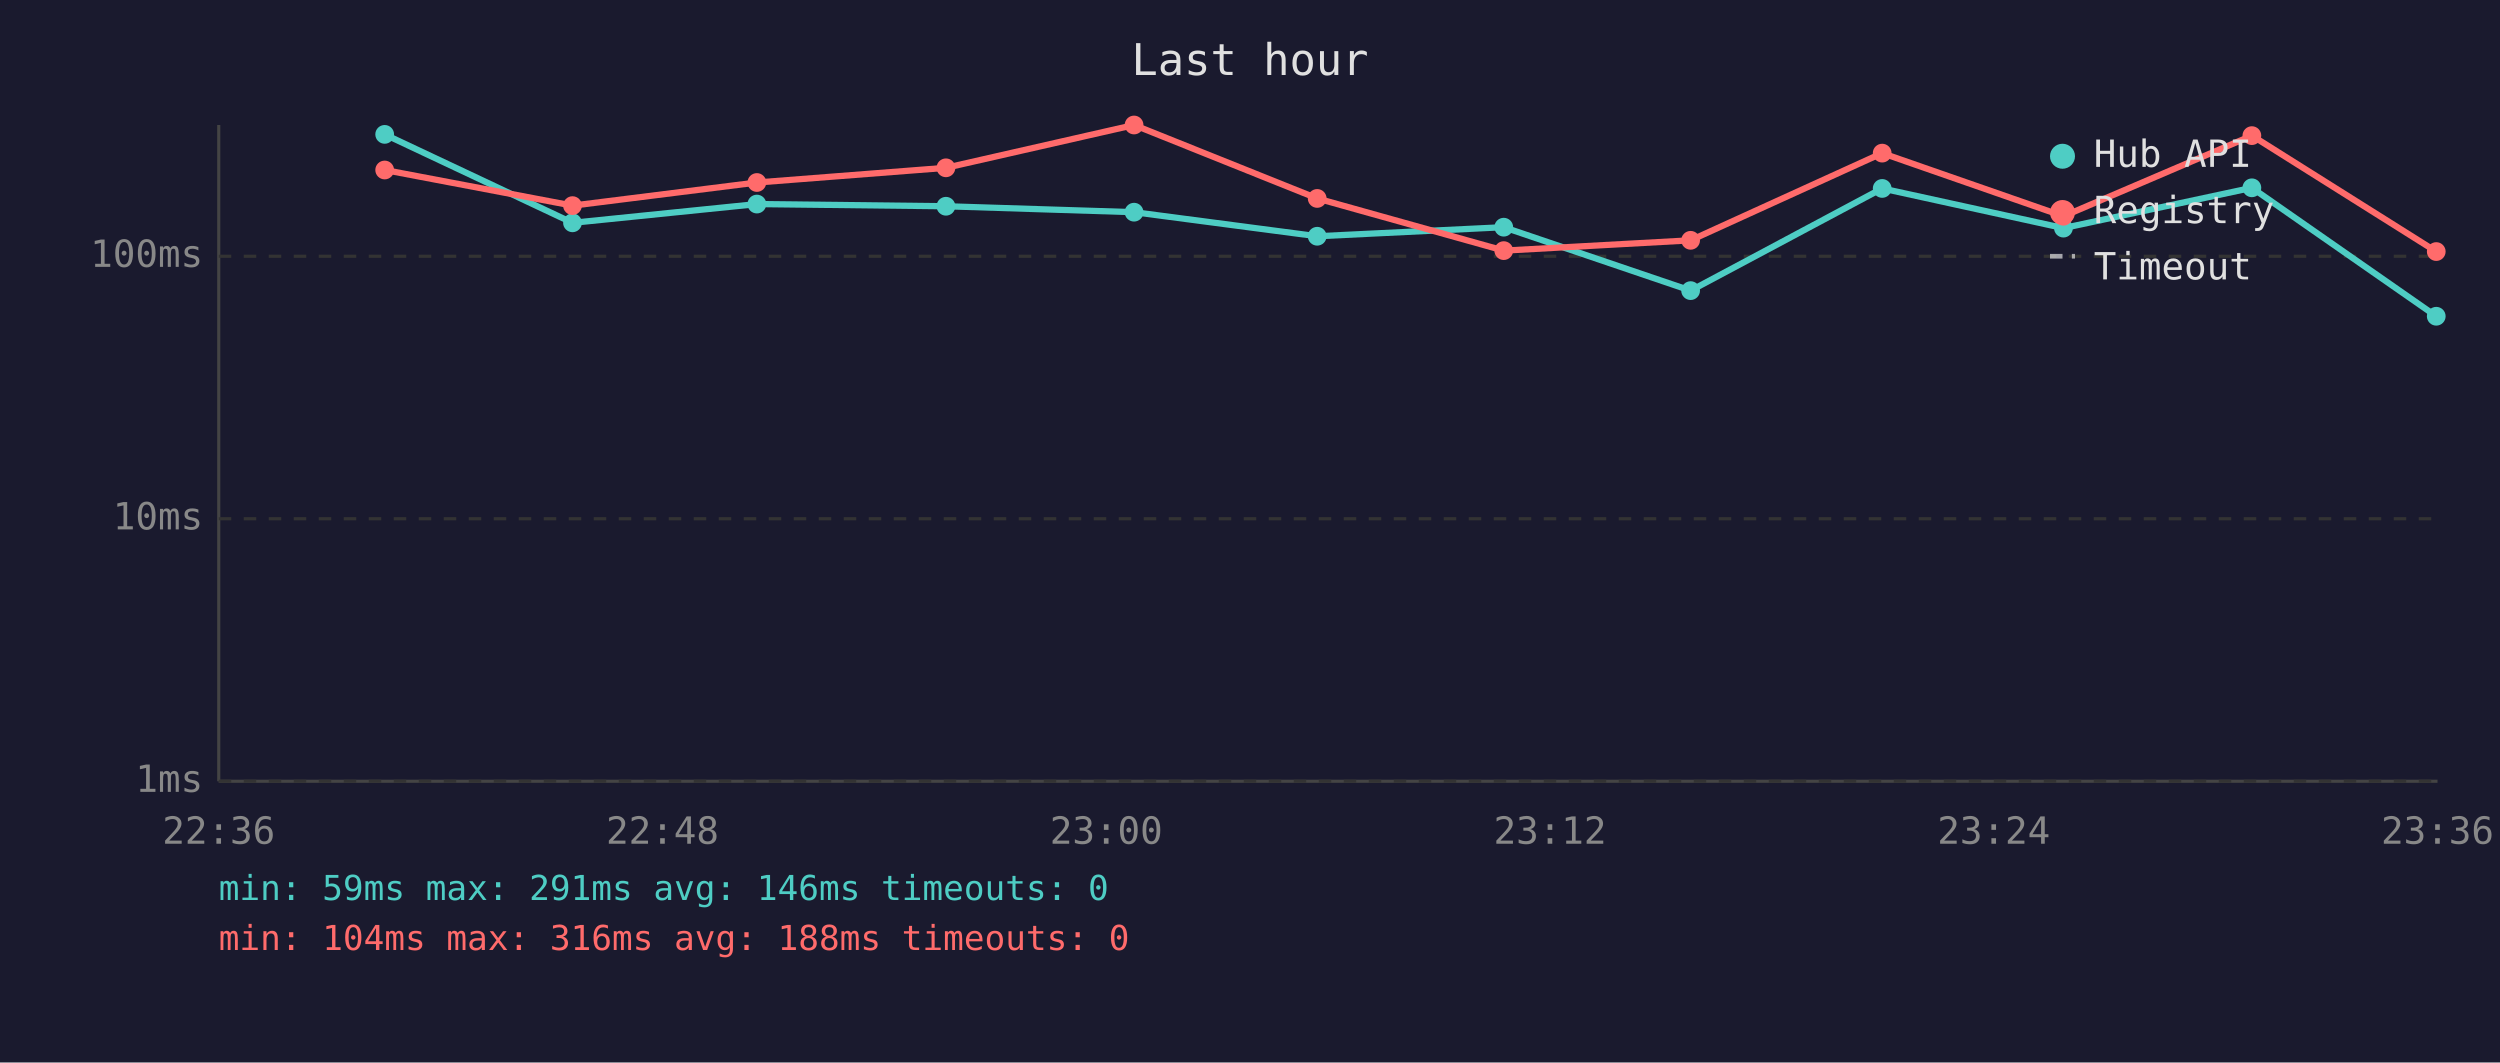
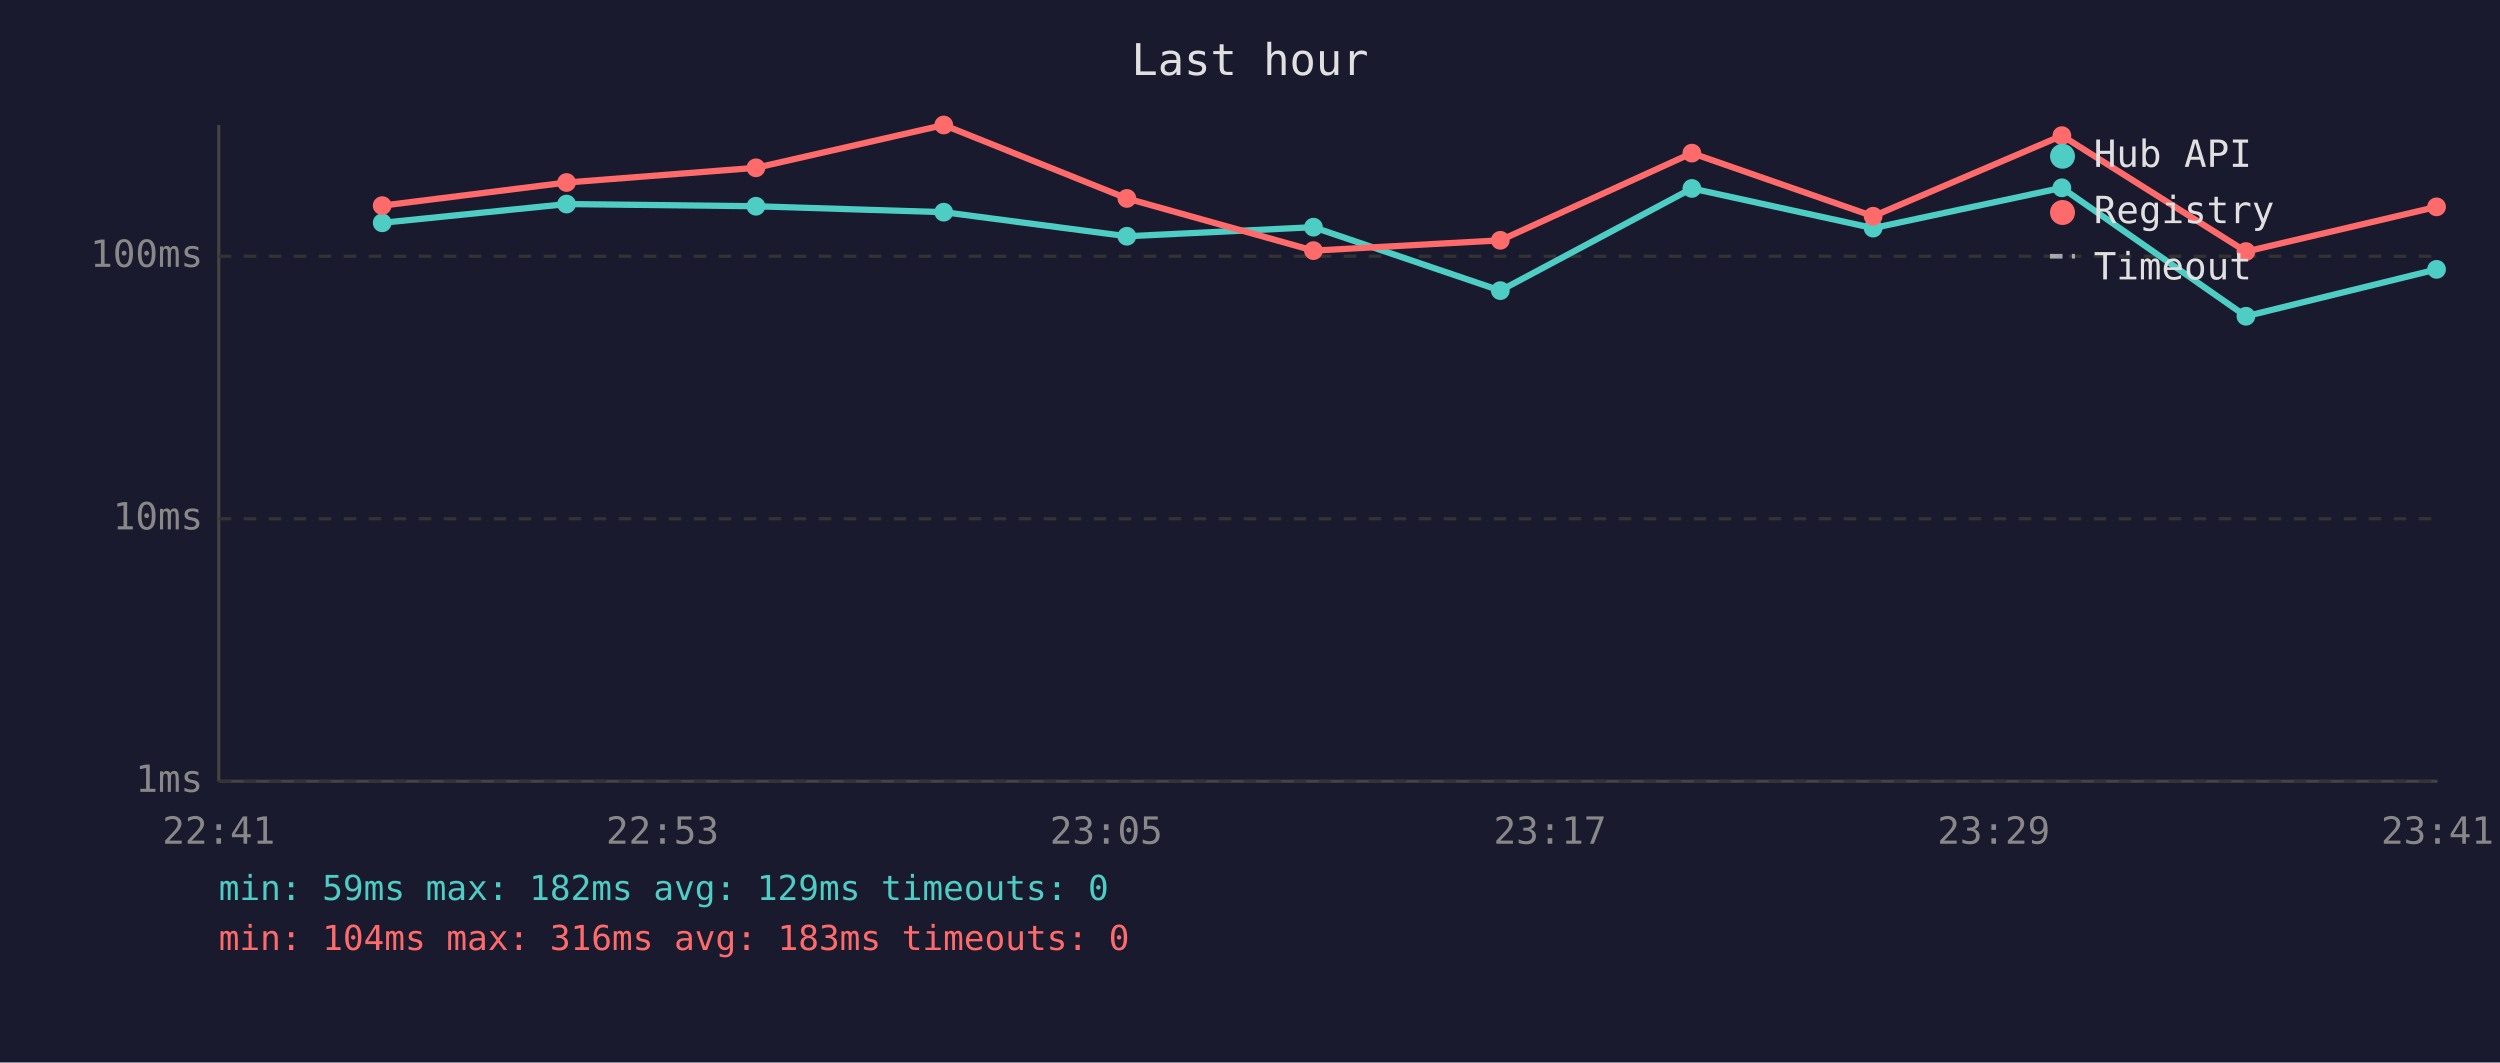
<svg xmlns="http://www.w3.org/2000/svg" viewBox="0 0 800 340" font-family="monospace" font-size="12">
  <rect width="800" height="340" fill="#1a1a2e" />
  <text x="400" y="24" fill="#e0e0e0" font-size="14" text-anchor="middle">Last hour</text>
  <line x1="70" y1="40" x2="70" y2="250" stroke="#444" stroke-width="1" />
  <line x1="70" y1="250" x2="780" y2="250" stroke="#444" stroke-width="1" />
  <line x1="70" y1="250" x2="780" y2="250" stroke="#333" stroke-width="1" stroke-dasharray="4" />
  <text x="65" y="250" fill="#888" text-anchor="end" dominant-baseline="middle">1ms</text>
  <line x1="70" y1="166" x2="780" y2="166" stroke="#333" stroke-width="1" stroke-dasharray="4" />
  <text x="65" y="166" fill="#888" text-anchor="end" dominant-baseline="middle">10ms</text>
  <line x1="70" y1="82" x2="780" y2="82" stroke="#333" stroke-width="1" stroke-dasharray="4" />
  <text x="65" y="82" fill="#888" text-anchor="end" dominant-baseline="middle">100ms</text>
-   <text x="70" y="270" fill="#888" text-anchor="middle">22:36</text>
-   <text x="212" y="270" fill="#888" text-anchor="middle">22:48</text>
-   <text x="354" y="270" fill="#888" text-anchor="middle">23:00</text>
-   <text x="496" y="270" fill="#888" text-anchor="middle">23:12</text>
-   <text x="638" y="270" fill="#888" text-anchor="middle">23:24</text>
-   <text x="780" y="270" fill="#888" text-anchor="middle">23:36</text>
-   <polyline points="123.1,43.0 183.2,71.3 242.2,65.3 302.7,66.0 362.9,67.9 421.5,75.6 481.2,72.7 541.0,93.0 602.3,60.3 660.3,73.0 720.6,60.1 779.6,101.2" fill="none" stroke="#4ecdc4" stroke-width="2" opacity="1" />
-   <circle cx="123.1" cy="43.0" r="3" fill="#4ecdc4" />
-   <circle cx="183.2" cy="71.3" r="3" fill="#4ecdc4" />
-   <circle cx="242.2" cy="65.3" r="3" fill="#4ecdc4" />
-   <circle cx="302.7" cy="66.0" r="3" fill="#4ecdc4" />
-   <circle cx="362.9" cy="67.9" r="3" fill="#4ecdc4" />
-   <circle cx="421.5" cy="75.6" r="3" fill="#4ecdc4" />
-   <circle cx="481.2" cy="72.7" r="3" fill="#4ecdc4" />
-   <circle cx="541.0" cy="93.0" r="3" fill="#4ecdc4" />
-   <circle cx="602.3" cy="60.3" r="3" fill="#4ecdc4" />
-   <circle cx="660.3" cy="73.0" r="3" fill="#4ecdc4" />
-   <circle cx="720.6" cy="60.1" r="3" fill="#4ecdc4" />
-   <circle cx="779.6" cy="101.2" r="3" fill="#4ecdc4" />
-   <polyline points="123.1,54.4 183.2,65.8 242.2,58.4 302.7,53.7 362.9,40.0 421.5,63.5 481.2,80.2 541.0,76.9 602.3,49.0 660.3,69.2 720.6,43.4 779.6,80.5" fill="none" stroke="#ff6b6b" stroke-width="2" opacity="1" />
-   <circle cx="123.1" cy="54.4" r="3" fill="#ff6b6b" />
-   <circle cx="183.2" cy="65.8" r="3" fill="#ff6b6b" />
-   <circle cx="242.2" cy="58.4" r="3" fill="#ff6b6b" />
-   <circle cx="302.7" cy="53.7" r="3" fill="#ff6b6b" />
-   <circle cx="362.9" cy="40.0" r="3" fill="#ff6b6b" />
-   <circle cx="421.5" cy="63.5" r="3" fill="#ff6b6b" />
-   <circle cx="481.2" cy="80.2" r="3" fill="#ff6b6b" />
-   <circle cx="541.0" cy="76.9" r="3" fill="#ff6b6b" />
-   <circle cx="602.3" cy="49.0" r="3" fill="#ff6b6b" />
-   <circle cx="660.3" cy="69.2" r="3" fill="#ff6b6b" />
-   <circle cx="720.6" cy="43.4" r="3" fill="#ff6b6b" />
-   <circle cx="779.6" cy="80.5" r="3" fill="#ff6b6b" />
+   <text x="70" y="270" fill="#888" text-anchor="middle">22:41</text>
+   <text x="212" y="270" fill="#888" text-anchor="middle">22:53</text>
+   <text x="354" y="270" fill="#888" text-anchor="middle">23:05</text>
+   <text x="496" y="270" fill="#888" text-anchor="middle">23:17</text>
+   <text x="638" y="270" fill="#888" text-anchor="middle">23:29</text>
+   <text x="780" y="270" fill="#888" text-anchor="middle">23:41</text>
+   <polyline points="122.3,71.3 181.3,65.3 241.9,66.0 302.0,67.9 360.6,75.6 420.3,72.7 480.1,93.0 541.4,60.3 599.4,73.0 659.8,60.1 718.7,101.2 779.7,86.2" fill="none" stroke="#4ecdc4" stroke-width="2" opacity="1" />
+   <circle cx="122.3" cy="71.3" r="3" fill="#4ecdc4" />
+   <circle cx="181.3" cy="65.3" r="3" fill="#4ecdc4" />
+   <circle cx="241.9" cy="66.0" r="3" fill="#4ecdc4" />
+   <circle cx="302.0" cy="67.9" r="3" fill="#4ecdc4" />
+   <circle cx="360.6" cy="75.6" r="3" fill="#4ecdc4" />
+   <circle cx="420.3" cy="72.7" r="3" fill="#4ecdc4" />
+   <circle cx="480.1" cy="93.0" r="3" fill="#4ecdc4" />
+   <circle cx="541.4" cy="60.3" r="3" fill="#4ecdc4" />
+   <circle cx="599.4" cy="73.0" r="3" fill="#4ecdc4" />
+   <circle cx="659.8" cy="60.1" r="3" fill="#4ecdc4" />
+   <circle cx="718.7" cy="101.2" r="3" fill="#4ecdc4" />
+   <circle cx="779.7" cy="86.2" r="3" fill="#4ecdc4" />
+   <polyline points="122.3,65.8 181.3,58.4 241.9,53.7 302.0,40.0 360.6,63.5 420.3,80.2 480.1,76.9 541.4,49.0 599.4,69.2 659.8,43.4 718.7,80.5 779.7,66.2" fill="none" stroke="#ff6b6b" stroke-width="2" opacity="1" />
+   <circle cx="122.3" cy="65.8" r="3" fill="#ff6b6b" />
+   <circle cx="181.3" cy="58.4" r="3" fill="#ff6b6b" />
+   <circle cx="241.9" cy="53.7" r="3" fill="#ff6b6b" />
+   <circle cx="302.0" cy="40.0" r="3" fill="#ff6b6b" />
+   <circle cx="360.6" cy="63.5" r="3" fill="#ff6b6b" />
+   <circle cx="420.3" cy="80.2" r="3" fill="#ff6b6b" />
+   <circle cx="480.1" cy="76.9" r="3" fill="#ff6b6b" />
+   <circle cx="541.4" cy="49.0" r="3" fill="#ff6b6b" />
+   <circle cx="599.4" cy="69.2" r="3" fill="#ff6b6b" />
+   <circle cx="659.8" cy="43.4" r="3" fill="#ff6b6b" />
+   <circle cx="718.7" cy="80.5" r="3" fill="#ff6b6b" />
+   <circle cx="779.7" cy="66.2" r="3" fill="#ff6b6b" />
  <circle cx="660" cy="50" r="4" fill="#4ecdc4" />
  <text x="670" y="50" fill="#e0e0e0" dominant-baseline="middle">Hub API</text>
  <circle cx="660" cy="68" r="4" fill="#ff6b6b" />
  <text x="670" y="68" fill="#e0e0e0" dominant-baseline="middle">Registry</text>
  <line x1="656" y1="82" x2="664" y2="82" stroke="#e0e0e0" stroke-width="1.5" stroke-dasharray="4,3" opacity="0.7" />
  <text x="670" y="86" fill="#e0e0e0" dominant-baseline="middle">Timeout</text>
-   <text x="70" y="288" fill="#4ecdc4" font-size="11">min: 59ms  max: 291ms  avg: 146ms  timeouts: 0</text>
-   <text x="70" y="304" fill="#ff6b6b" font-size="11">min: 104ms  max: 316ms  avg: 188ms  timeouts: 0</text>
+   <text x="70" y="288" fill="#4ecdc4" font-size="11">min: 59ms  max: 182ms  avg: 129ms  timeouts: 0</text>
+   <text x="70" y="304" fill="#ff6b6b" font-size="11">min: 104ms  max: 316ms  avg: 183ms  timeouts: 0</text>
</svg>
